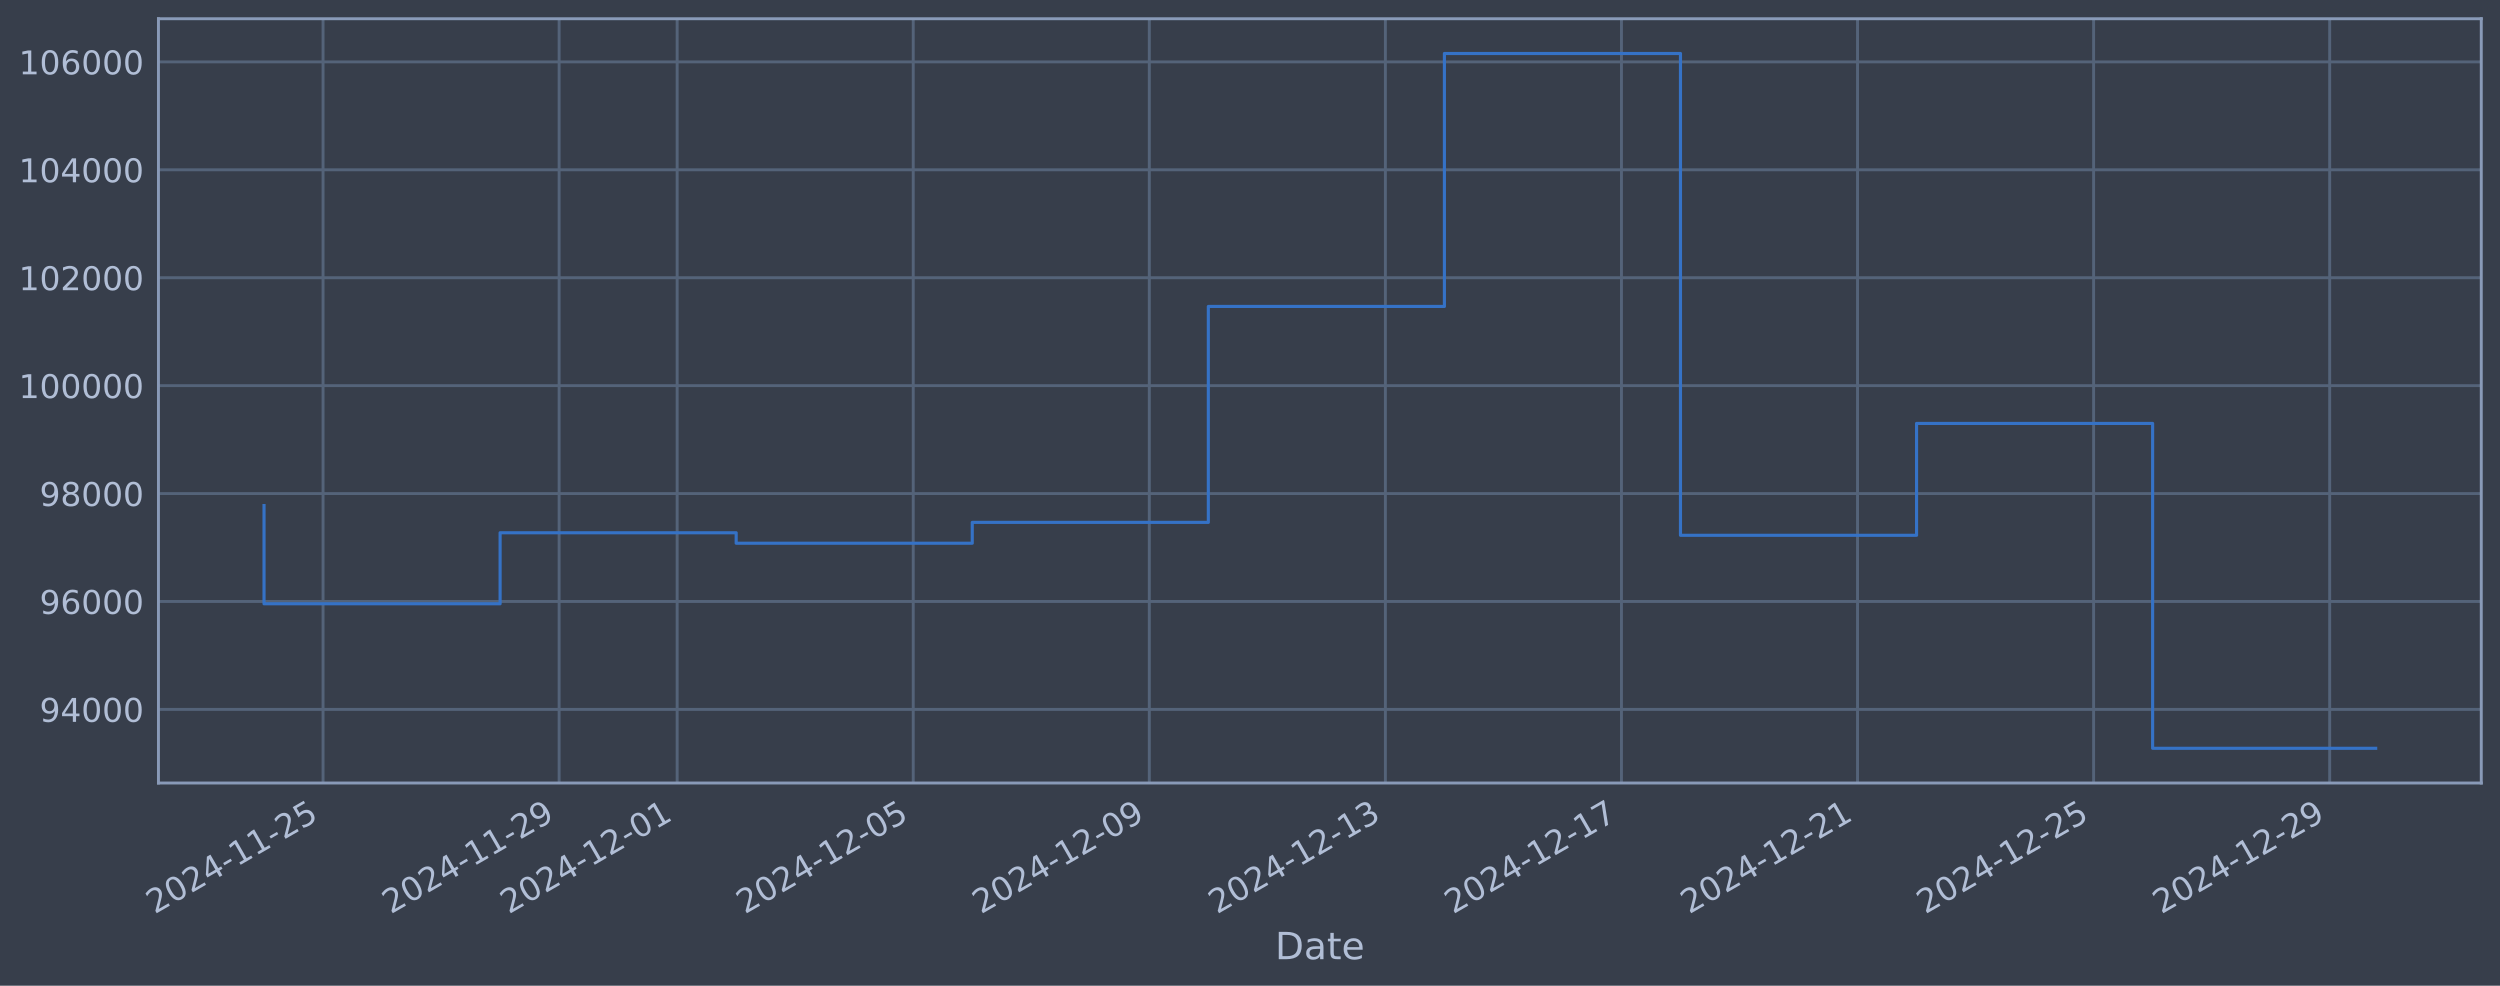
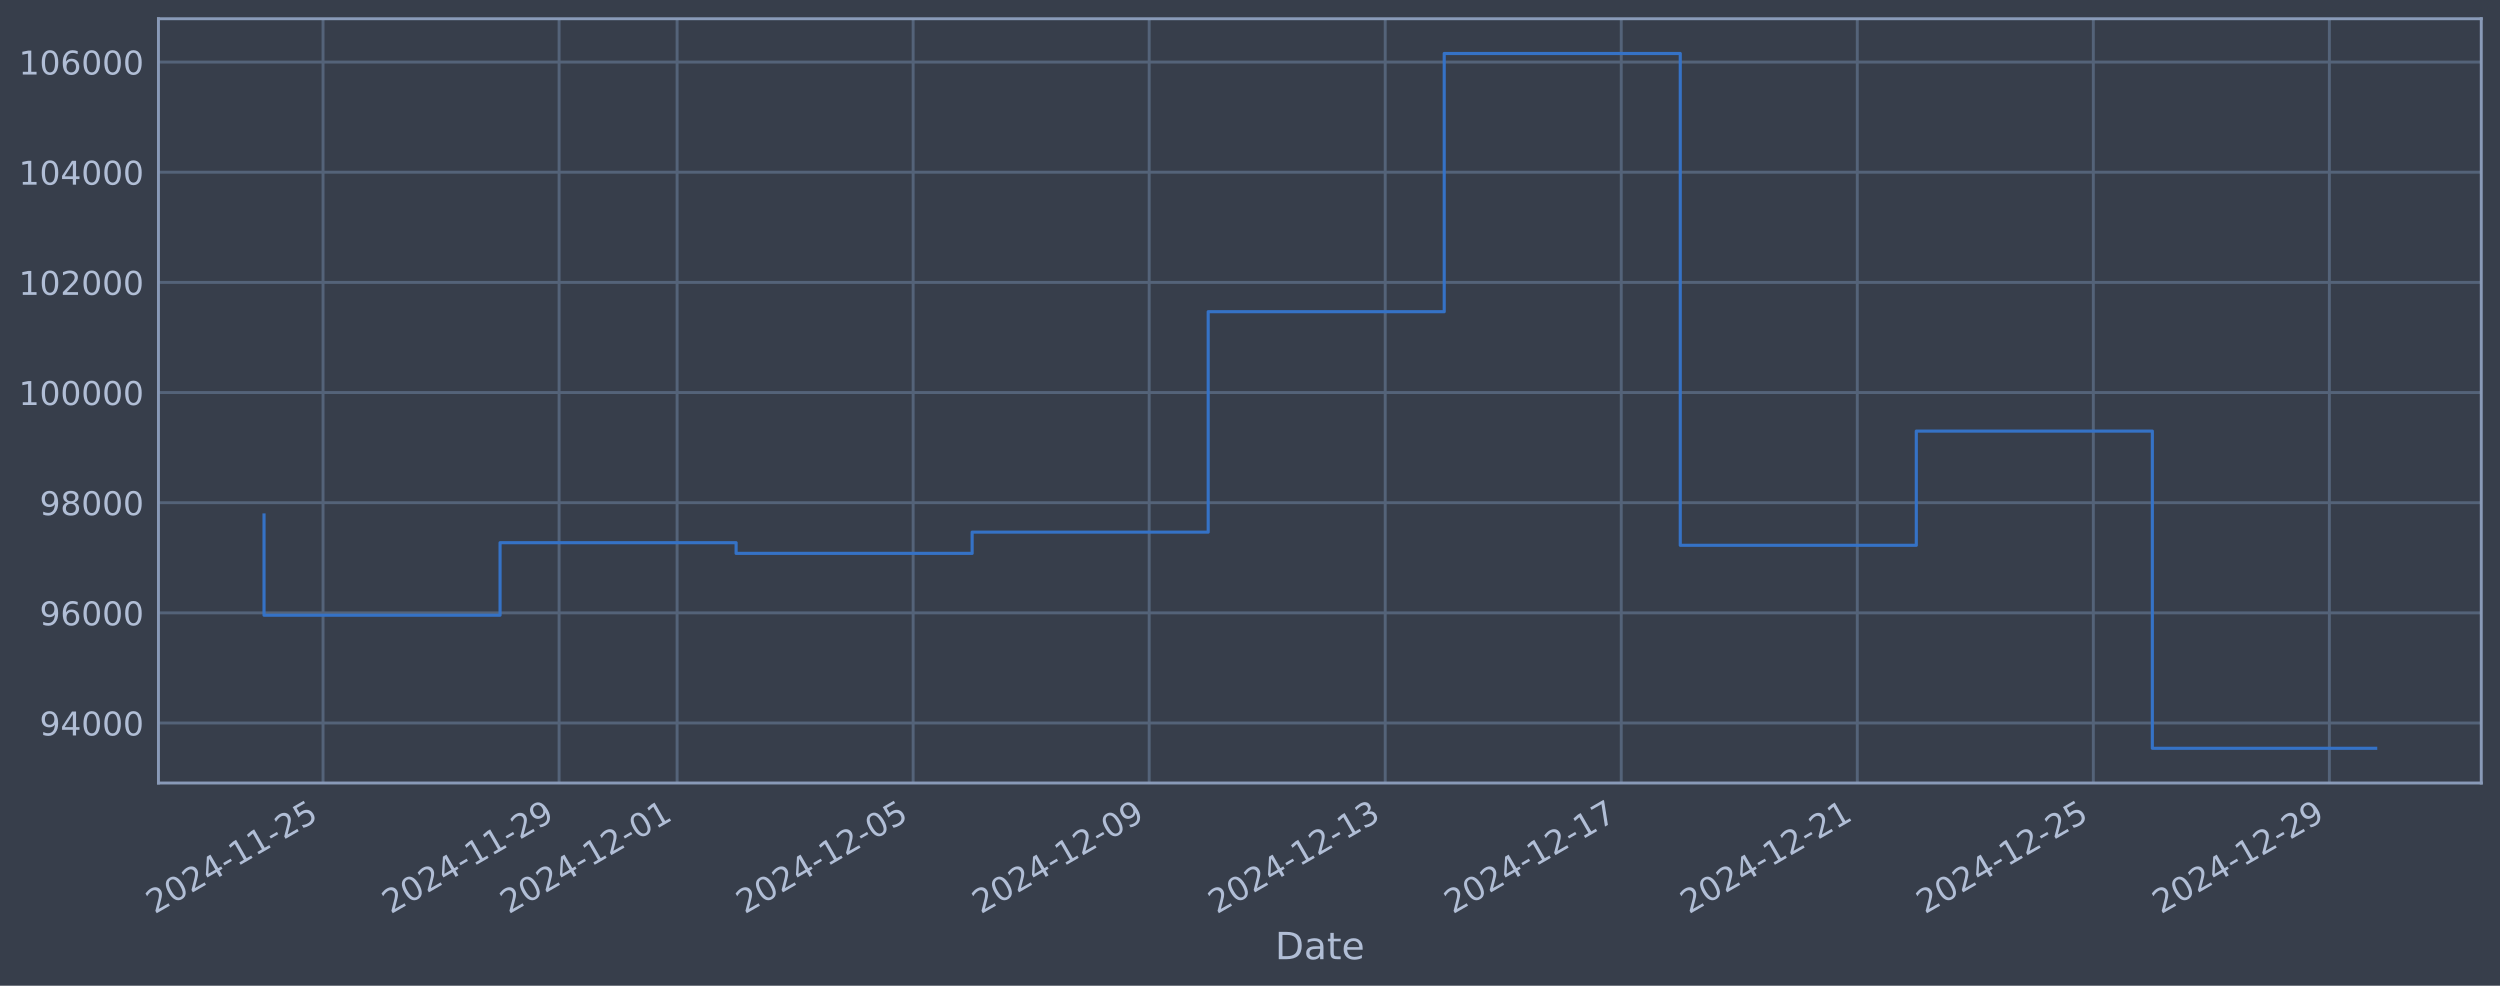
<svg xmlns="http://www.w3.org/2000/svg" xmlns:xlink="http://www.w3.org/1999/xlink" width="960.9pt" height="378.87pt" viewBox="0 0 960.9 378.87" version="1.1">
  <defs>
    <style type="text/css">*{stroke-linejoin: round; stroke-linecap: butt}</style>
  </defs>
  <g id="figure_1">
    <g id="patch_1">
      <path d="M 0 378.87  L 960.9 378.87  L 960.9 0  L 0 0  z " style="fill: #373e4b" />
    </g>
    <g id="axes_1">
      <g id="patch_2">
        <path d="M 60.901 300.96  L 953.701 300.96  L 953.701 7.2  L 60.901 7.2  z " style="fill: #373e4b" />
      </g>
      <g id="matplotlib.axis_1">
        <g id="xtick_1">
          <g id="line2d_1">
-             <path d="M 124.167 300.96  L 124.167 7.2  " clip-path="url(#p3d44a58635)" style="fill: none; stroke: #546379; stroke-width: 1.12; stroke-linecap: square" />
+             <path d="M 124.163 300.96  L 124.163 7.2  " clip-path="url(#pab4bde8d6d)" style="fill: none; stroke: #546379; stroke-width: 1.12; stroke-linecap: square" />
          </g>
          <g id="line2d_2" />
          <g id="text_1">
-             <g style="fill: #b1bed6" transform="translate(59.4412 351.4642) rotate(-30) scale(0.126 -0.126)">
+             <g style="fill: #b1bed6" transform="translate(59.43776 351.4642) rotate(-30) scale(0.126 -0.126)">
              <defs>
                <path id="DejaVuSans-32" d="M 1228 531  L 3431 531  L 3431 0  L 469 0  L 469 531  Q 828 903 1448 1529  Q 2069 2156 2228 2338  Q 2531 2678 2651 2914  Q 2772 3150 2772 3378  Q 2772 3750 2511 3984  Q 2250 4219 1831 4219  Q 1534 4219 1204 4116  Q 875 4013 500 3803  L 500 4441  Q 881 4594 1212 4672  Q 1544 4750 1819 4750  Q 2544 4750 2975 4387  Q 3406 4025 3406 3419  Q 3406 3131 3298 2873  Q 3191 2616 2906 2266  Q 2828 2175 2409 1742  Q 1991 1309 1228 531  z " transform="scale(0.015625)" />
                <path id="DejaVuSans-30" d="M 2034 4250  Q 1547 4250 1301 3770  Q 1056 3291 1056 2328  Q 1056 1369 1301 889  Q 1547 409 2034 409  Q 2525 409 2770 889  Q 3016 1369 3016 2328  Q 3016 3291 2770 3770  Q 2525 4250 2034 4250  z M 2034 4750  Q 2819 4750 3233 4129  Q 3647 3509 3647 2328  Q 3647 1150 3233 529  Q 2819 -91 2034 -91  Q 1250 -91 836 529  Q 422 1150 422 2328  Q 422 3509 836 4129  Q 1250 4750 2034 4750  z " transform="scale(0.015625)" />
                <path id="DejaVuSans-34" d="M 2419 4116  L 825 1625  L 2419 1625  L 2419 4116  z M 2253 4666  L 3047 4666  L 3047 1625  L 3713 1625  L 3713 1100  L 3047 1100  L 3047 0  L 2419 0  L 2419 1100  L 313 1100  L 313 1709  L 2253 4666  z " transform="scale(0.015625)" />
                <path id="DejaVuSans-2d" d="M 313 2009  L 1997 2009  L 1997 1497  L 313 1497  L 313 2009  z " transform="scale(0.015625)" />
                <path id="DejaVuSans-31" d="M 794 531  L 1825 531  L 1825 4091  L 703 3866  L 703 4441  L 1819 4666  L 2450 4666  L 2450 531  L 3481 531  L 3481 0  L 794 0  L 794 531  z " transform="scale(0.015625)" />
                <path id="DejaVuSans-35" d="M 691 4666  L 3169 4666  L 3169 4134  L 1269 4134  L 1269 2991  Q 1406 3038 1543 3061  Q 1681 3084 1819 3084  Q 2600 3084 3056 2656  Q 3513 2228 3513 1497  Q 3513 744 3044 326  Q 2575 -91 1722 -91  Q 1428 -91 1123 -41  Q 819 9 494 109  L 494 744  Q 775 591 1075 516  Q 1375 441 1709 441  Q 2250 441 2565 725  Q 2881 1009 2881 1497  Q 2881 1984 2565 2268  Q 2250 2553 1709 2553  Q 1456 2553 1204 2497  Q 953 2441 691 2322  L 691 4666  z " transform="scale(0.015625)" />
              </defs>
              <use xlink:href="#DejaVuSans-32" />
              <use xlink:href="#DejaVuSans-30" transform="translate(63.62305 0)" />
              <use xlink:href="#DejaVuSans-32" transform="translate(127.2461 0)" />
              <use xlink:href="#DejaVuSans-34" transform="translate(190.8691 0)" />
              <use xlink:href="#DejaVuSans-2d" transform="translate(254.4922 0)" />
              <use xlink:href="#DejaVuSans-31" transform="translate(290.5762 0)" />
              <use xlink:href="#DejaVuSans-31" transform="translate(354.1992 0)" />
              <use xlink:href="#DejaVuSans-2d" transform="translate(417.8223 0)" />
              <use xlink:href="#DejaVuSans-32" transform="translate(453.9062 0)" />
              <use xlink:href="#DejaVuSans-35" transform="translate(517.5293 0)" />
            </g>
          </g>
        </g>
        <g id="xtick_2">
          <g id="line2d_3">
-             <path d="M 214.904 300.96  L 214.904 7.2  " clip-path="url(#p3d44a58635)" style="fill: none; stroke: #546379; stroke-width: 1.12; stroke-linecap: square" />
+             <path d="M 214.887 300.96  L 214.887 7.2  " clip-path="url(#pab4bde8d6d)" style="fill: none; stroke: #546379; stroke-width: 1.12; stroke-linecap: square" />
          </g>
          <g id="line2d_4" />
          <g id="text_2">
-             <g style="fill: #b1bed6" transform="translate(150.1787 351.4642) rotate(-30) scale(0.126 -0.126)">
+             <g style="fill: #b1bed6" transform="translate(150.1616 351.4642) rotate(-30) scale(0.126 -0.126)">
              <defs>
                <path id="DejaVuSans-39" d="M 703 97  L 703 672  Q 941 559 1184 500  Q 1428 441 1663 441  Q 2288 441 2617 861  Q 2947 1281 2994 2138  Q 2813 1869 2534 1725  Q 2256 1581 1919 1581  Q 1219 1581 811 2004  Q 403 2428 403 3163  Q 403 3881 828 4315  Q 1253 4750 1959 4750  Q 2769 4750 3195 4129  Q 3622 3509 3622 2328  Q 3622 1225 3098 567  Q 2575 -91 1691 -91  Q 1453 -91 1209 -44  Q 966 3 703 97  z M 1959 2075  Q 2384 2075 2632 2365  Q 2881 2656 2881 3163  Q 2881 3666 2632 3958  Q 2384 4250 1959 4250  Q 1534 4250 1286 3958  Q 1038 3666 1038 3163  Q 1038 2656 1286 2365  Q 1534 2075 1959 2075  z " transform="scale(0.015625)" />
              </defs>
              <use xlink:href="#DejaVuSans-32" />
              <use xlink:href="#DejaVuSans-30" transform="translate(63.62305 0)" />
              <use xlink:href="#DejaVuSans-32" transform="translate(127.2461 0)" />
              <use xlink:href="#DejaVuSans-34" transform="translate(190.8691 0)" />
              <use xlink:href="#DejaVuSans-2d" transform="translate(254.4922 0)" />
              <use xlink:href="#DejaVuSans-31" transform="translate(290.5762 0)" />
              <use xlink:href="#DejaVuSans-31" transform="translate(354.1992 0)" />
              <use xlink:href="#DejaVuSans-2d" transform="translate(417.8223 0)" />
              <use xlink:href="#DejaVuSans-32" transform="translate(453.9062 0)" />
              <use xlink:href="#DejaVuSans-39" transform="translate(517.5293 0)" />
            </g>
          </g>
        </g>
        <g id="xtick_3">
          <g id="line2d_5">
-             <path d="M 260.273 300.96  L 260.273 7.2  " clip-path="url(#p3d44a58635)" style="fill: none; stroke: #546379; stroke-width: 1.12; stroke-linecap: square" />
+             <path d="M 260.249 300.96  L 260.249 7.2  " clip-path="url(#pab4bde8d6d)" style="fill: none; stroke: #546379; stroke-width: 1.12; stroke-linecap: square" />
          </g>
          <g id="line2d_6" />
          <g id="text_3">
-             <g style="fill: #b1bed6" transform="translate(195.5475 351.4642) rotate(-30) scale(0.126 -0.126)">
+             <g style="fill: #b1bed6" transform="translate(195.5235 351.4642) rotate(-30) scale(0.126 -0.126)">
              <use xlink:href="#DejaVuSans-32" />
              <use xlink:href="#DejaVuSans-30" transform="translate(63.62305 0)" />
              <use xlink:href="#DejaVuSans-32" transform="translate(127.2461 0)" />
              <use xlink:href="#DejaVuSans-34" transform="translate(190.8691 0)" />
              <use xlink:href="#DejaVuSans-2d" transform="translate(254.4922 0)" />
              <use xlink:href="#DejaVuSans-31" transform="translate(290.5762 0)" />
              <use xlink:href="#DejaVuSans-32" transform="translate(354.1992 0)" />
              <use xlink:href="#DejaVuSans-2d" transform="translate(417.8223 0)" />
              <use xlink:href="#DejaVuSans-30" transform="translate(453.9062 0)" />
              <use xlink:href="#DejaVuSans-31" transform="translate(517.5293 0)" />
            </g>
          </g>
        </g>
        <g id="xtick_4">
          <g id="line2d_7">
-             <path d="M 351.011 300.96  L 351.011 7.2  " clip-path="url(#p3d44a58635)" style="fill: none; stroke: #546379; stroke-width: 1.12; stroke-linecap: square" />
+             <path d="M 350.973 300.96  L 350.973 7.2  " clip-path="url(#pab4bde8d6d)" style="fill: none; stroke: #546379; stroke-width: 1.12; stroke-linecap: square" />
          </g>
          <g id="line2d_8" />
          <g id="text_4">
-             <g style="fill: #b1bed6" transform="translate(286.2851 351.4642) rotate(-30) scale(0.126 -0.126)">
+             <g style="fill: #b1bed6" transform="translate(286.2473 351.4642) rotate(-30) scale(0.126 -0.126)">
              <use xlink:href="#DejaVuSans-32" />
              <use xlink:href="#DejaVuSans-30" transform="translate(63.62305 0)" />
              <use xlink:href="#DejaVuSans-32" transform="translate(127.2461 0)" />
              <use xlink:href="#DejaVuSans-34" transform="translate(190.8691 0)" />
              <use xlink:href="#DejaVuSans-2d" transform="translate(254.4922 0)" />
              <use xlink:href="#DejaVuSans-31" transform="translate(290.5762 0)" />
              <use xlink:href="#DejaVuSans-32" transform="translate(354.1992 0)" />
              <use xlink:href="#DejaVuSans-2d" transform="translate(417.8223 0)" />
              <use xlink:href="#DejaVuSans-30" transform="translate(453.9062 0)" />
              <use xlink:href="#DejaVuSans-35" transform="translate(517.5293 0)" />
            </g>
          </g>
        </g>
        <g id="xtick_5">
          <g id="line2d_9">
-             <path d="M 441.748 300.96  L 441.748 7.2  " clip-path="url(#p3d44a58635)" style="fill: none; stroke: #546379; stroke-width: 1.12; stroke-linecap: square" />
+             <path d="M 441.697 300.96  L 441.697 7.2  " clip-path="url(#pab4bde8d6d)" style="fill: none; stroke: #546379; stroke-width: 1.12; stroke-linecap: square" />
          </g>
          <g id="line2d_10" />
          <g id="text_5">
-             <g style="fill: #b1bed6" transform="translate(377.0226 351.4642) rotate(-30) scale(0.126 -0.126)">
+             <g style="fill: #b1bed6" transform="translate(376.9711 351.4642) rotate(-30) scale(0.126 -0.126)">
              <use xlink:href="#DejaVuSans-32" />
              <use xlink:href="#DejaVuSans-30" transform="translate(63.62305 0)" />
              <use xlink:href="#DejaVuSans-32" transform="translate(127.2461 0)" />
              <use xlink:href="#DejaVuSans-34" transform="translate(190.8691 0)" />
              <use xlink:href="#DejaVuSans-2d" transform="translate(254.4922 0)" />
              <use xlink:href="#DejaVuSans-31" transform="translate(290.5762 0)" />
              <use xlink:href="#DejaVuSans-32" transform="translate(354.1992 0)" />
              <use xlink:href="#DejaVuSans-2d" transform="translate(417.8223 0)" />
              <use xlink:href="#DejaVuSans-30" transform="translate(453.9062 0)" />
              <use xlink:href="#DejaVuSans-39" transform="translate(517.5293 0)" />
            </g>
          </g>
        </g>
        <g id="xtick_6">
          <g id="line2d_11">
-             <path d="M 532.486 300.96  L 532.486 7.2  " clip-path="url(#p3d44a58635)" style="fill: none; stroke: #546379; stroke-width: 1.12; stroke-linecap: square" />
+             <path d="M 532.42 300.96  L 532.42 7.2  " clip-path="url(#pab4bde8d6d)" style="fill: none; stroke: #546379; stroke-width: 1.12; stroke-linecap: square" />
          </g>
          <g id="line2d_12" />
          <g id="text_6">
-             <g style="fill: #b1bed6" transform="translate(467.7602 351.4642) rotate(-30) scale(0.126 -0.126)">
+             <g style="fill: #b1bed6" transform="translate(467.6949 351.4642) rotate(-30) scale(0.126 -0.126)">
              <defs>
                <path id="DejaVuSans-33" d="M 2597 2516  Q 3050 2419 3304 2112  Q 3559 1806 3559 1356  Q 3559 666 3084 287  Q 2609 -91 1734 -91  Q 1441 -91 1130 -33  Q 819 25 488 141  L 488 750  Q 750 597 1062 519  Q 1375 441 1716 441  Q 2309 441 2620 675  Q 2931 909 2931 1356  Q 2931 1769 2642 2001  Q 2353 2234 1838 2234  L 1294 2234  L 1294 2753  L 1863 2753  Q 2328 2753 2575 2939  Q 2822 3125 2822 3475  Q 2822 3834 2567 4026  Q 2313 4219 1838 4219  Q 1578 4219 1281 4162  Q 984 4106 628 3988  L 628 4550  Q 988 4650 1302 4700  Q 1616 4750 1894 4750  Q 2613 4750 3031 4423  Q 3450 4097 3450 3541  Q 3450 3153 3228 2886  Q 3006 2619 2597 2516  z " transform="scale(0.015625)" />
              </defs>
              <use xlink:href="#DejaVuSans-32" />
              <use xlink:href="#DejaVuSans-30" transform="translate(63.62305 0)" />
              <use xlink:href="#DejaVuSans-32" transform="translate(127.2461 0)" />
              <use xlink:href="#DejaVuSans-34" transform="translate(190.8691 0)" />
              <use xlink:href="#DejaVuSans-2d" transform="translate(254.4922 0)" />
              <use xlink:href="#DejaVuSans-31" transform="translate(290.5762 0)" />
              <use xlink:href="#DejaVuSans-32" transform="translate(354.1992 0)" />
              <use xlink:href="#DejaVuSans-2d" transform="translate(417.8223 0)" />
              <use xlink:href="#DejaVuSans-31" transform="translate(453.9062 0)" />
              <use xlink:href="#DejaVuSans-33" transform="translate(517.5293 0)" />
            </g>
          </g>
        </g>
        <g id="xtick_7">
          <g id="line2d_13">
-             <path d="M 623.223 300.96  L 623.223 7.2  " clip-path="url(#p3d44a58635)" style="fill: none; stroke: #546379; stroke-width: 1.12; stroke-linecap: square" />
+             <path d="M 623.144 300.96  L 623.144 7.2  " clip-path="url(#pab4bde8d6d)" style="fill: none; stroke: #546379; stroke-width: 1.12; stroke-linecap: square" />
          </g>
          <g id="line2d_14" />
          <g id="text_7">
-             <g style="fill: #b1bed6" transform="translate(558.4977 351.4642) rotate(-30) scale(0.126 -0.126)">
+             <g style="fill: #b1bed6" transform="translate(558.4188 351.4642) rotate(-30) scale(0.126 -0.126)">
              <defs>
                <path id="DejaVuSans-37" d="M 525 4666  L 3525 4666  L 3525 4397  L 1831 0  L 1172 0  L 2766 4134  L 525 4134  L 525 4666  z " transform="scale(0.015625)" />
              </defs>
              <use xlink:href="#DejaVuSans-32" />
              <use xlink:href="#DejaVuSans-30" transform="translate(63.62305 0)" />
              <use xlink:href="#DejaVuSans-32" transform="translate(127.2461 0)" />
              <use xlink:href="#DejaVuSans-34" transform="translate(190.8691 0)" />
              <use xlink:href="#DejaVuSans-2d" transform="translate(254.4922 0)" />
              <use xlink:href="#DejaVuSans-31" transform="translate(290.5762 0)" />
              <use xlink:href="#DejaVuSans-32" transform="translate(354.1992 0)" />
              <use xlink:href="#DejaVuSans-2d" transform="translate(417.8223 0)" />
              <use xlink:href="#DejaVuSans-31" transform="translate(453.9062 0)" />
              <use xlink:href="#DejaVuSans-37" transform="translate(517.5293 0)" />
            </g>
          </g>
        </g>
        <g id="xtick_8">
          <g id="line2d_15">
-             <path d="M 713.961 300.96  L 713.961 7.2  " clip-path="url(#p3d44a58635)" style="fill: none; stroke: #546379; stroke-width: 1.12; stroke-linecap: square" />
+             <path d="M 713.868 300.96  L 713.868 7.2  " clip-path="url(#pab4bde8d6d)" style="fill: none; stroke: #546379; stroke-width: 1.12; stroke-linecap: square" />
          </g>
          <g id="line2d_16" />
          <g id="text_8">
-             <g style="fill: #b1bed6" transform="translate(649.2353 351.4642) rotate(-30) scale(0.126 -0.126)">
+             <g style="fill: #b1bed6" transform="translate(649.1426 351.4642) rotate(-30) scale(0.126 -0.126)">
              <use xlink:href="#DejaVuSans-32" />
              <use xlink:href="#DejaVuSans-30" transform="translate(63.62305 0)" />
              <use xlink:href="#DejaVuSans-32" transform="translate(127.2461 0)" />
              <use xlink:href="#DejaVuSans-34" transform="translate(190.8691 0)" />
              <use xlink:href="#DejaVuSans-2d" transform="translate(254.4922 0)" />
              <use xlink:href="#DejaVuSans-31" transform="translate(290.5762 0)" />
              <use xlink:href="#DejaVuSans-32" transform="translate(354.1992 0)" />
              <use xlink:href="#DejaVuSans-2d" transform="translate(417.8223 0)" />
              <use xlink:href="#DejaVuSans-32" transform="translate(453.9062 0)" />
              <use xlink:href="#DejaVuSans-31" transform="translate(517.5293 0)" />
            </g>
          </g>
        </g>
        <g id="xtick_9">
          <g id="line2d_17">
-             <path d="M 804.698 300.96  L 804.698 7.2  " clip-path="url(#p3d44a58635)" style="fill: none; stroke: #546379; stroke-width: 1.12; stroke-linecap: square" />
+             <path d="M 804.592 300.96  L 804.592 7.2  " clip-path="url(#pab4bde8d6d)" style="fill: none; stroke: #546379; stroke-width: 1.12; stroke-linecap: square" />
          </g>
          <g id="line2d_18" />
          <g id="text_9">
-             <g style="fill: #b1bed6" transform="translate(739.9728 351.4642) rotate(-30) scale(0.126 -0.126)">
+             <g style="fill: #b1bed6" transform="translate(739.8664 351.4642) rotate(-30) scale(0.126 -0.126)">
              <use xlink:href="#DejaVuSans-32" />
              <use xlink:href="#DejaVuSans-30" transform="translate(63.62305 0)" />
              <use xlink:href="#DejaVuSans-32" transform="translate(127.2461 0)" />
              <use xlink:href="#DejaVuSans-34" transform="translate(190.8691 0)" />
              <use xlink:href="#DejaVuSans-2d" transform="translate(254.4922 0)" />
              <use xlink:href="#DejaVuSans-31" transform="translate(290.5762 0)" />
              <use xlink:href="#DejaVuSans-32" transform="translate(354.1992 0)" />
              <use xlink:href="#DejaVuSans-2d" transform="translate(417.8223 0)" />
              <use xlink:href="#DejaVuSans-32" transform="translate(453.9062 0)" />
              <use xlink:href="#DejaVuSans-35" transform="translate(517.5293 0)" />
            </g>
          </g>
        </g>
        <g id="xtick_10">
          <g id="line2d_19">
-             <path d="M 895.436 300.96  L 895.436 7.2  " clip-path="url(#p3d44a58635)" style="fill: none; stroke: #546379; stroke-width: 1.12; stroke-linecap: square" />
+             <path d="M 895.316 300.96  L 895.316 7.2  " clip-path="url(#pab4bde8d6d)" style="fill: none; stroke: #546379; stroke-width: 1.12; stroke-linecap: square" />
          </g>
          <g id="line2d_20" />
          <g id="text_10">
-             <g style="fill: #b1bed6" transform="translate(830.7104 351.4642) rotate(-30) scale(0.126 -0.126)">
+             <g style="fill: #b1bed6" transform="translate(830.5902 351.4642) rotate(-30) scale(0.126 -0.126)">
              <use xlink:href="#DejaVuSans-32" />
              <use xlink:href="#DejaVuSans-30" transform="translate(63.62305 0)" />
              <use xlink:href="#DejaVuSans-32" transform="translate(127.2461 0)" />
              <use xlink:href="#DejaVuSans-34" transform="translate(190.8691 0)" />
              <use xlink:href="#DejaVuSans-2d" transform="translate(254.4922 0)" />
              <use xlink:href="#DejaVuSans-31" transform="translate(290.5762 0)" />
              <use xlink:href="#DejaVuSans-32" transform="translate(354.1992 0)" />
              <use xlink:href="#DejaVuSans-2d" transform="translate(417.8223 0)" />
              <use xlink:href="#DejaVuSans-32" transform="translate(453.9062 0)" />
              <use xlink:href="#DejaVuSans-39" transform="translate(517.5293 0)" />
            </g>
          </g>
        </g>
        <g id="text_11">
          <g style="fill: #b1bed6" transform="translate(490.0914 368.6753) scale(0.144 -0.144)">
            <defs>
              <path id="DejaVuSans-44" d="M 1259 4147  L 1259 519  L 2022 519  Q 2988 519 3436 956  Q 3884 1394 3884 2338  Q 3884 3275 3436 3711  Q 2988 4147 2022 4147  L 1259 4147  z M 628 4666  L 1925 4666  Q 3281 4666 3915 4102  Q 4550 3538 4550 2338  Q 4550 1131 3912 565  Q 3275 0 1925 0  L 628 0  L 628 4666  z " transform="scale(0.015625)" />
              <path id="DejaVuSans-61" d="M 2194 1759  Q 1497 1759 1228 1600  Q 959 1441 959 1056  Q 959 750 1161 570  Q 1363 391 1709 391  Q 2188 391 2477 730  Q 2766 1069 2766 1631  L 2766 1759  L 2194 1759  z M 3341 1997  L 3341 0  L 2766 0  L 2766 531  Q 2569 213 2275 61  Q 1981 -91 1556 -91  Q 1019 -91 701 211  Q 384 513 384 1019  Q 384 1609 779 1909  Q 1175 2209 1959 2209  L 2766 2209  L 2766 2266  Q 2766 2663 2505 2880  Q 2244 3097 1772 3097  Q 1472 3097 1187 3025  Q 903 2953 641 2809  L 641 3341  Q 956 3463 1253 3523  Q 1550 3584 1831 3584  Q 2591 3584 2966 3190  Q 3341 2797 3341 1997  z " transform="scale(0.015625)" />
              <path id="DejaVuSans-74" d="M 1172 4494  L 1172 3500  L 2356 3500  L 2356 3053  L 1172 3053  L 1172 1153  Q 1172 725 1289 603  Q 1406 481 1766 481  L 2356 481  L 2356 0  L 1766 0  Q 1100 0 847 248  Q 594 497 594 1153  L 594 3053  L 172 3053  L 172 3500  L 594 3500  L 594 4494  L 1172 4494  z " transform="scale(0.015625)" />
              <path id="DejaVuSans-65" d="M 3597 1894  L 3597 1613  L 953 1613  Q 991 1019 1311 708  Q 1631 397 2203 397  Q 2534 397 2845 478  Q 3156 559 3463 722  L 3463 178  Q 3153 47 2828 -22  Q 2503 -91 2169 -91  Q 1331 -91 842 396  Q 353 884 353 1716  Q 353 2575 817 3079  Q 1281 3584 2069 3584  Q 2775 3584 3186 3129  Q 3597 2675 3597 1894  z M 3022 2063  Q 3016 2534 2758 2815  Q 2500 3097 2075 3097  Q 1594 3097 1305 2825  Q 1016 2553 972 2059  L 3022 2063  z " transform="scale(0.015625)" />
            </defs>
            <use xlink:href="#DejaVuSans-44" />
            <use xlink:href="#DejaVuSans-61" transform="translate(77.00195 0)" />
            <use xlink:href="#DejaVuSans-74" transform="translate(138.2812 0)" />
            <use xlink:href="#DejaVuSans-65" transform="translate(177.4902 0)" />
          </g>
        </g>
      </g>
      <g id="matplotlib.axis_2">
        <g id="ytick_1">
          <g id="line2d_21">
-             <path d="M 60.901 272.661  L 953.701 272.661  " clip-path="url(#p3d44a58635)" style="fill: none; stroke: #546379; stroke-width: 1.12; stroke-linecap: square" />
+             <path d="M 60.901 277.897  L 953.701 277.897  " clip-path="url(#pab4bde8d6d)" style="fill: none; stroke: #546379; stroke-width: 1.12; stroke-linecap: square" />
          </g>
          <g id="line2d_22" />
          <g id="text_12">
-             <g style="fill: #b1bed6" transform="translate(15.21675 277.4482) scale(0.126 -0.126)">
+             <g style="fill: #b1bed6" transform="translate(15.21675 282.6843) scale(0.126 -0.126)">
              <use xlink:href="#DejaVuSans-39" />
              <use xlink:href="#DejaVuSans-34" transform="translate(63.62305 0)" />
              <use xlink:href="#DejaVuSans-30" transform="translate(127.2461 0)" />
              <use xlink:href="#DejaVuSans-30" transform="translate(190.8691 0)" />
              <use xlink:href="#DejaVuSans-30" transform="translate(254.4922 0)" />
            </g>
          </g>
        </g>
        <g id="ytick_2">
          <g id="line2d_23">
-             <path d="M 60.901 231.182  L 953.701 231.182  " clip-path="url(#p3d44a58635)" style="fill: none; stroke: #546379; stroke-width: 1.12; stroke-linecap: square" />
+             <path d="M 60.901 235.557  L 953.701 235.557  " clip-path="url(#pab4bde8d6d)" style="fill: none; stroke: #546379; stroke-width: 1.12; stroke-linecap: square" />
          </g>
          <g id="line2d_24" />
          <g id="text_13">
-             <g style="fill: #b1bed6" transform="translate(15.21675 235.9694) scale(0.126 -0.126)">
+             <g style="fill: #b1bed6" transform="translate(15.21675 240.344) scale(0.126 -0.126)">
              <defs>
                <path id="DejaVuSans-36" d="M 2113 2584  Q 1688 2584 1439 2293  Q 1191 2003 1191 1497  Q 1191 994 1439 701  Q 1688 409 2113 409  Q 2538 409 2786 701  Q 3034 994 3034 1497  Q 3034 2003 2786 2293  Q 2538 2584 2113 2584  z M 3366 4563  L 3366 3988  Q 3128 4100 2886 4159  Q 2644 4219 2406 4219  Q 1781 4219 1451 3797  Q 1122 3375 1075 2522  Q 1259 2794 1537 2939  Q 1816 3084 2150 3084  Q 2853 3084 3261 2657  Q 3669 2231 3669 1497  Q 3669 778 3244 343  Q 2819 -91 2113 -91  Q 1303 -91 875 529  Q 447 1150 447 2328  Q 447 3434 972 4092  Q 1497 4750 2381 4750  Q 2619 4750 2861 4703  Q 3103 4656 3366 4563  z " transform="scale(0.015625)" />
              </defs>
              <use xlink:href="#DejaVuSans-39" />
              <use xlink:href="#DejaVuSans-36" transform="translate(63.62305 0)" />
              <use xlink:href="#DejaVuSans-30" transform="translate(127.2461 0)" />
              <use xlink:href="#DejaVuSans-30" transform="translate(190.8691 0)" />
              <use xlink:href="#DejaVuSans-30" transform="translate(254.4922 0)" />
            </g>
          </g>
        </g>
        <g id="ytick_3">
          <g id="line2d_25">
-             <path d="M 60.901 189.704  L 953.701 189.704  " clip-path="url(#p3d44a58635)" style="fill: none; stroke: #546379; stroke-width: 1.12; stroke-linecap: square" />
+             <path d="M 60.901 193.217  L 953.701 193.217  " clip-path="url(#pab4bde8d6d)" style="fill: none; stroke: #546379; stroke-width: 1.12; stroke-linecap: square" />
          </g>
          <g id="line2d_26" />
          <g id="text_14">
-             <g style="fill: #b1bed6" transform="translate(15.21675 194.4906) scale(0.126 -0.126)">
+             <g style="fill: #b1bed6" transform="translate(15.21675 198.0037) scale(0.126 -0.126)">
              <defs>
                <path id="DejaVuSans-38" d="M 2034 2216  Q 1584 2216 1326 1975  Q 1069 1734 1069 1313  Q 1069 891 1326 650  Q 1584 409 2034 409  Q 2484 409 2743 651  Q 3003 894 3003 1313  Q 3003 1734 2745 1975  Q 2488 2216 2034 2216  z M 1403 2484  Q 997 2584 770 2862  Q 544 3141 544 3541  Q 544 4100 942 4425  Q 1341 4750 2034 4750  Q 2731 4750 3128 4425  Q 3525 4100 3525 3541  Q 3525 3141 3298 2862  Q 3072 2584 2669 2484  Q 3125 2378 3379 2068  Q 3634 1759 3634 1313  Q 3634 634 3220 271  Q 2806 -91 2034 -91  Q 1263 -91 848 271  Q 434 634 434 1313  Q 434 1759 690 2068  Q 947 2378 1403 2484  z M 1172 3481  Q 1172 3119 1398 2916  Q 1625 2713 2034 2713  Q 2441 2713 2670 2916  Q 2900 3119 2900 3481  Q 2900 3844 2670 4047  Q 2441 4250 2034 4250  Q 1625 4250 1398 4047  Q 1172 3844 1172 3481  z " transform="scale(0.015625)" />
              </defs>
              <use xlink:href="#DejaVuSans-39" />
              <use xlink:href="#DejaVuSans-38" transform="translate(63.62305 0)" />
              <use xlink:href="#DejaVuSans-30" transform="translate(127.2461 0)" />
              <use xlink:href="#DejaVuSans-30" transform="translate(190.8691 0)" />
              <use xlink:href="#DejaVuSans-30" transform="translate(254.4922 0)" />
            </g>
          </g>
        </g>
        <g id="ytick_4">
          <g id="line2d_27">
-             <path d="M 60.901 148.225  L 953.701 148.225  " clip-path="url(#p3d44a58635)" style="fill: none; stroke: #546379; stroke-width: 1.12; stroke-linecap: square" />
+             <path d="M 60.901 150.876  L 953.701 150.876  " clip-path="url(#pab4bde8d6d)" style="fill: none; stroke: #546379; stroke-width: 1.12; stroke-linecap: square" />
          </g>
          <g id="line2d_28" />
          <g id="text_15">
-             <g style="fill: #b1bed6" transform="translate(7.2 153.0118) scale(0.126 -0.126)">
+             <g style="fill: #b1bed6" transform="translate(7.2 155.6634) scale(0.126 -0.126)">
              <use xlink:href="#DejaVuSans-31" />
              <use xlink:href="#DejaVuSans-30" transform="translate(63.62305 0)" />
              <use xlink:href="#DejaVuSans-30" transform="translate(127.2461 0)" />
              <use xlink:href="#DejaVuSans-30" transform="translate(190.8691 0)" />
              <use xlink:href="#DejaVuSans-30" transform="translate(254.4922 0)" />
              <use xlink:href="#DejaVuSans-30" transform="translate(318.1152 0)" />
            </g>
          </g>
        </g>
        <g id="ytick_5">
          <g id="line2d_29">
-             <path d="M 60.901 106.746  L 953.701 106.746  " clip-path="url(#p3d44a58635)" style="fill: none; stroke: #546379; stroke-width: 1.12; stroke-linecap: square" />
+             <path d="M 60.901 108.536  L 953.701 108.536  " clip-path="url(#pab4bde8d6d)" style="fill: none; stroke: #546379; stroke-width: 1.12; stroke-linecap: square" />
          </g>
          <g id="line2d_30" />
          <g id="text_16">
-             <g style="fill: #b1bed6" transform="translate(7.2 111.5329) scale(0.126 -0.126)">
+             <g style="fill: #b1bed6" transform="translate(7.2 113.3231) scale(0.126 -0.126)">
              <use xlink:href="#DejaVuSans-31" />
              <use xlink:href="#DejaVuSans-30" transform="translate(63.62305 0)" />
              <use xlink:href="#DejaVuSans-32" transform="translate(127.2461 0)" />
              <use xlink:href="#DejaVuSans-30" transform="translate(190.8691 0)" />
              <use xlink:href="#DejaVuSans-30" transform="translate(254.4922 0)" />
              <use xlink:href="#DejaVuSans-30" transform="translate(318.1152 0)" />
            </g>
          </g>
        </g>
        <g id="ytick_6">
          <g id="line2d_31">
-             <path d="M 60.901 65.267  L 953.701 65.267  " clip-path="url(#p3d44a58635)" style="fill: none; stroke: #546379; stroke-width: 1.12; stroke-linecap: square" />
+             <path d="M 60.901 66.196  L 953.701 66.196  " clip-path="url(#pab4bde8d6d)" style="fill: none; stroke: #546379; stroke-width: 1.12; stroke-linecap: square" />
          </g>
          <g id="line2d_32" />
          <g id="text_17">
-             <g style="fill: #b1bed6" transform="translate(7.2 70.05412) scale(0.126 -0.126)">
+             <g style="fill: #b1bed6" transform="translate(7.2 70.9828) scale(0.126 -0.126)">
              <use xlink:href="#DejaVuSans-31" />
              <use xlink:href="#DejaVuSans-30" transform="translate(63.62305 0)" />
              <use xlink:href="#DejaVuSans-34" transform="translate(127.2461 0)" />
              <use xlink:href="#DejaVuSans-30" transform="translate(190.8691 0)" />
              <use xlink:href="#DejaVuSans-30" transform="translate(254.4922 0)" />
              <use xlink:href="#DejaVuSans-30" transform="translate(318.1152 0)" />
            </g>
          </g>
        </g>
        <g id="ytick_7">
          <g id="line2d_33">
-             <path d="M 60.901 23.788  L 953.701 23.788  " clip-path="url(#p3d44a58635)" style="fill: none; stroke: #546379; stroke-width: 1.12; stroke-linecap: square" />
+             <path d="M 60.901 23.855  L 953.701 23.855  " clip-path="url(#pab4bde8d6d)" style="fill: none; stroke: #546379; stroke-width: 1.12; stroke-linecap: square" />
          </g>
          <g id="line2d_34" />
          <g id="text_18">
-             <g style="fill: #b1bed6" transform="translate(7.2 28.5753) scale(0.126 -0.126)">
+             <g style="fill: #b1bed6" transform="translate(7.2 28.6425) scale(0.126 -0.126)">
              <use xlink:href="#DejaVuSans-31" />
              <use xlink:href="#DejaVuSans-30" transform="translate(63.62305 0)" />
              <use xlink:href="#DejaVuSans-36" transform="translate(127.2461 0)" />
              <use xlink:href="#DejaVuSans-30" transform="translate(190.8691 0)" />
              <use xlink:href="#DejaVuSans-30" transform="translate(254.4922 0)" />
              <use xlink:href="#DejaVuSans-30" transform="translate(318.1152 0)" />
            </g>
          </g>
        </g>
      </g>
      <g id="line2d_35">
-         <path d="M 101.482 194.33  L 101.482 232.074  L 192.22 232.074  L 192.22 204.768  L 282.957 204.768  L 282.957 208.793  L 373.695 208.793  L 373.695 200.788  L 464.433 200.788  L 464.433 117.789  L 555.17 117.789  L 555.17 20.553  L 645.908 20.553  L 645.908 205.745  L 736.645 205.745  L 736.645 162.74  L 827.383 162.74  L 827.383 287.607  L 913.119 287.607  " clip-path="url(#p3d44a58635)" style="fill: none; stroke: #3572c6; stroke-width: 1.2; stroke-linecap: square" />
+         <path d="M 101.482 197.939  L 101.482 236.468  L 192.206 236.468  L 192.206 208.594  L 282.93 208.594  L 282.93 212.703  L 373.654 212.703  L 373.654 204.531  L 464.378 204.531  L 464.378 119.809  L 555.101 119.809  L 555.101 20.553  L 645.825 20.553  L 645.825 209.591  L 736.549 209.591  L 736.549 165.693  L 827.273 165.693  L 827.273 287.607  L 913.119 287.607  " clip-path="url(#pab4bde8d6d)" style="fill: none; stroke: #3572c6; stroke-width: 1.2; stroke-linecap: square" />
      </g>
      <g id="patch_3">
        <path d="M 60.901 300.96  L 60.901 7.2  " style="fill: none; stroke: #899ab8; stroke-width: 1.12; stroke-linejoin: miter; stroke-linecap: square" />
      </g>
      <g id="patch_4">
        <path d="M 953.701 300.96  L 953.701 7.2  " style="fill: none; stroke: #899ab8; stroke-width: 1.12; stroke-linejoin: miter; stroke-linecap: square" />
      </g>
      <g id="patch_5">
        <path d="M 60.901 300.96  L 953.701 300.96  " style="fill: none; stroke: #899ab8; stroke-width: 1.12; stroke-linejoin: miter; stroke-linecap: square" />
      </g>
      <g id="patch_6">
        <path d="M 60.901 7.2  L 953.701 7.2  " style="fill: none; stroke: #899ab8; stroke-width: 1.12; stroke-linejoin: miter; stroke-linecap: square" />
      </g>
    </g>
  </g>
  <defs>
-     <clipPath id="p3d44a58635">
+     <clipPath id="pab4bde8d6d">
      <rect x="60.901" y="7.2" width="892.8" height="293.76" />
    </clipPath>
  </defs>
</svg>
